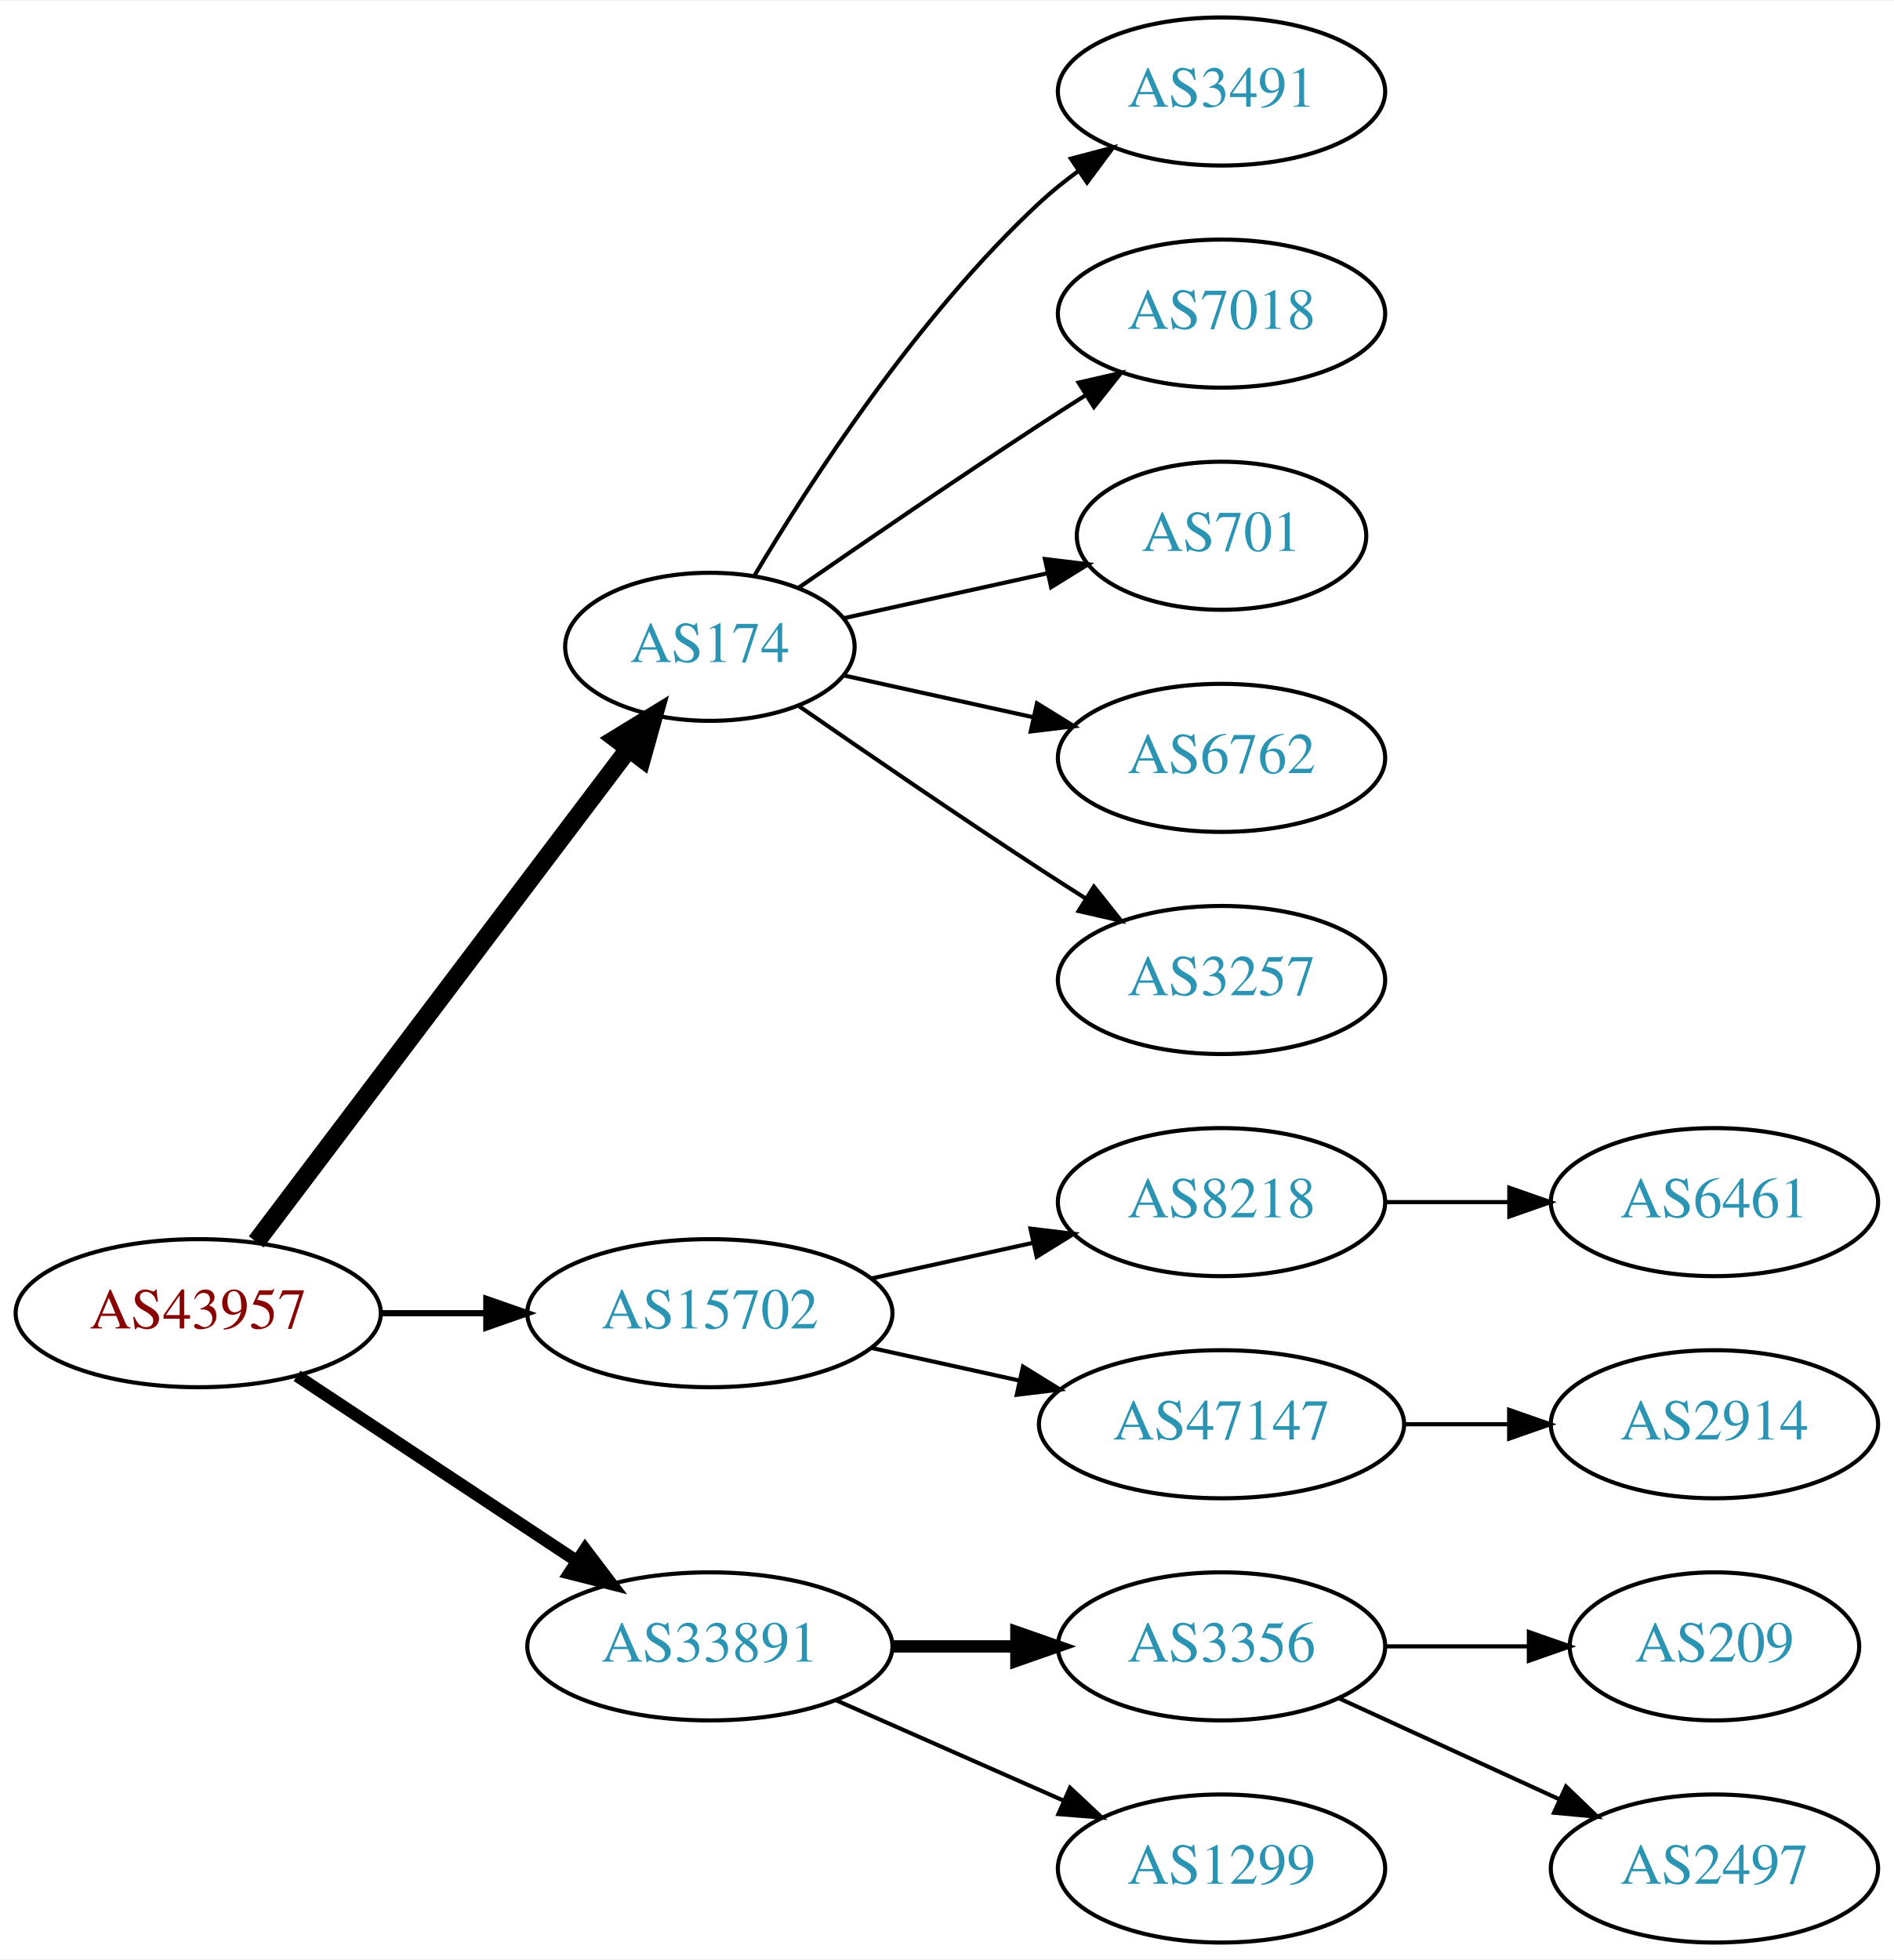
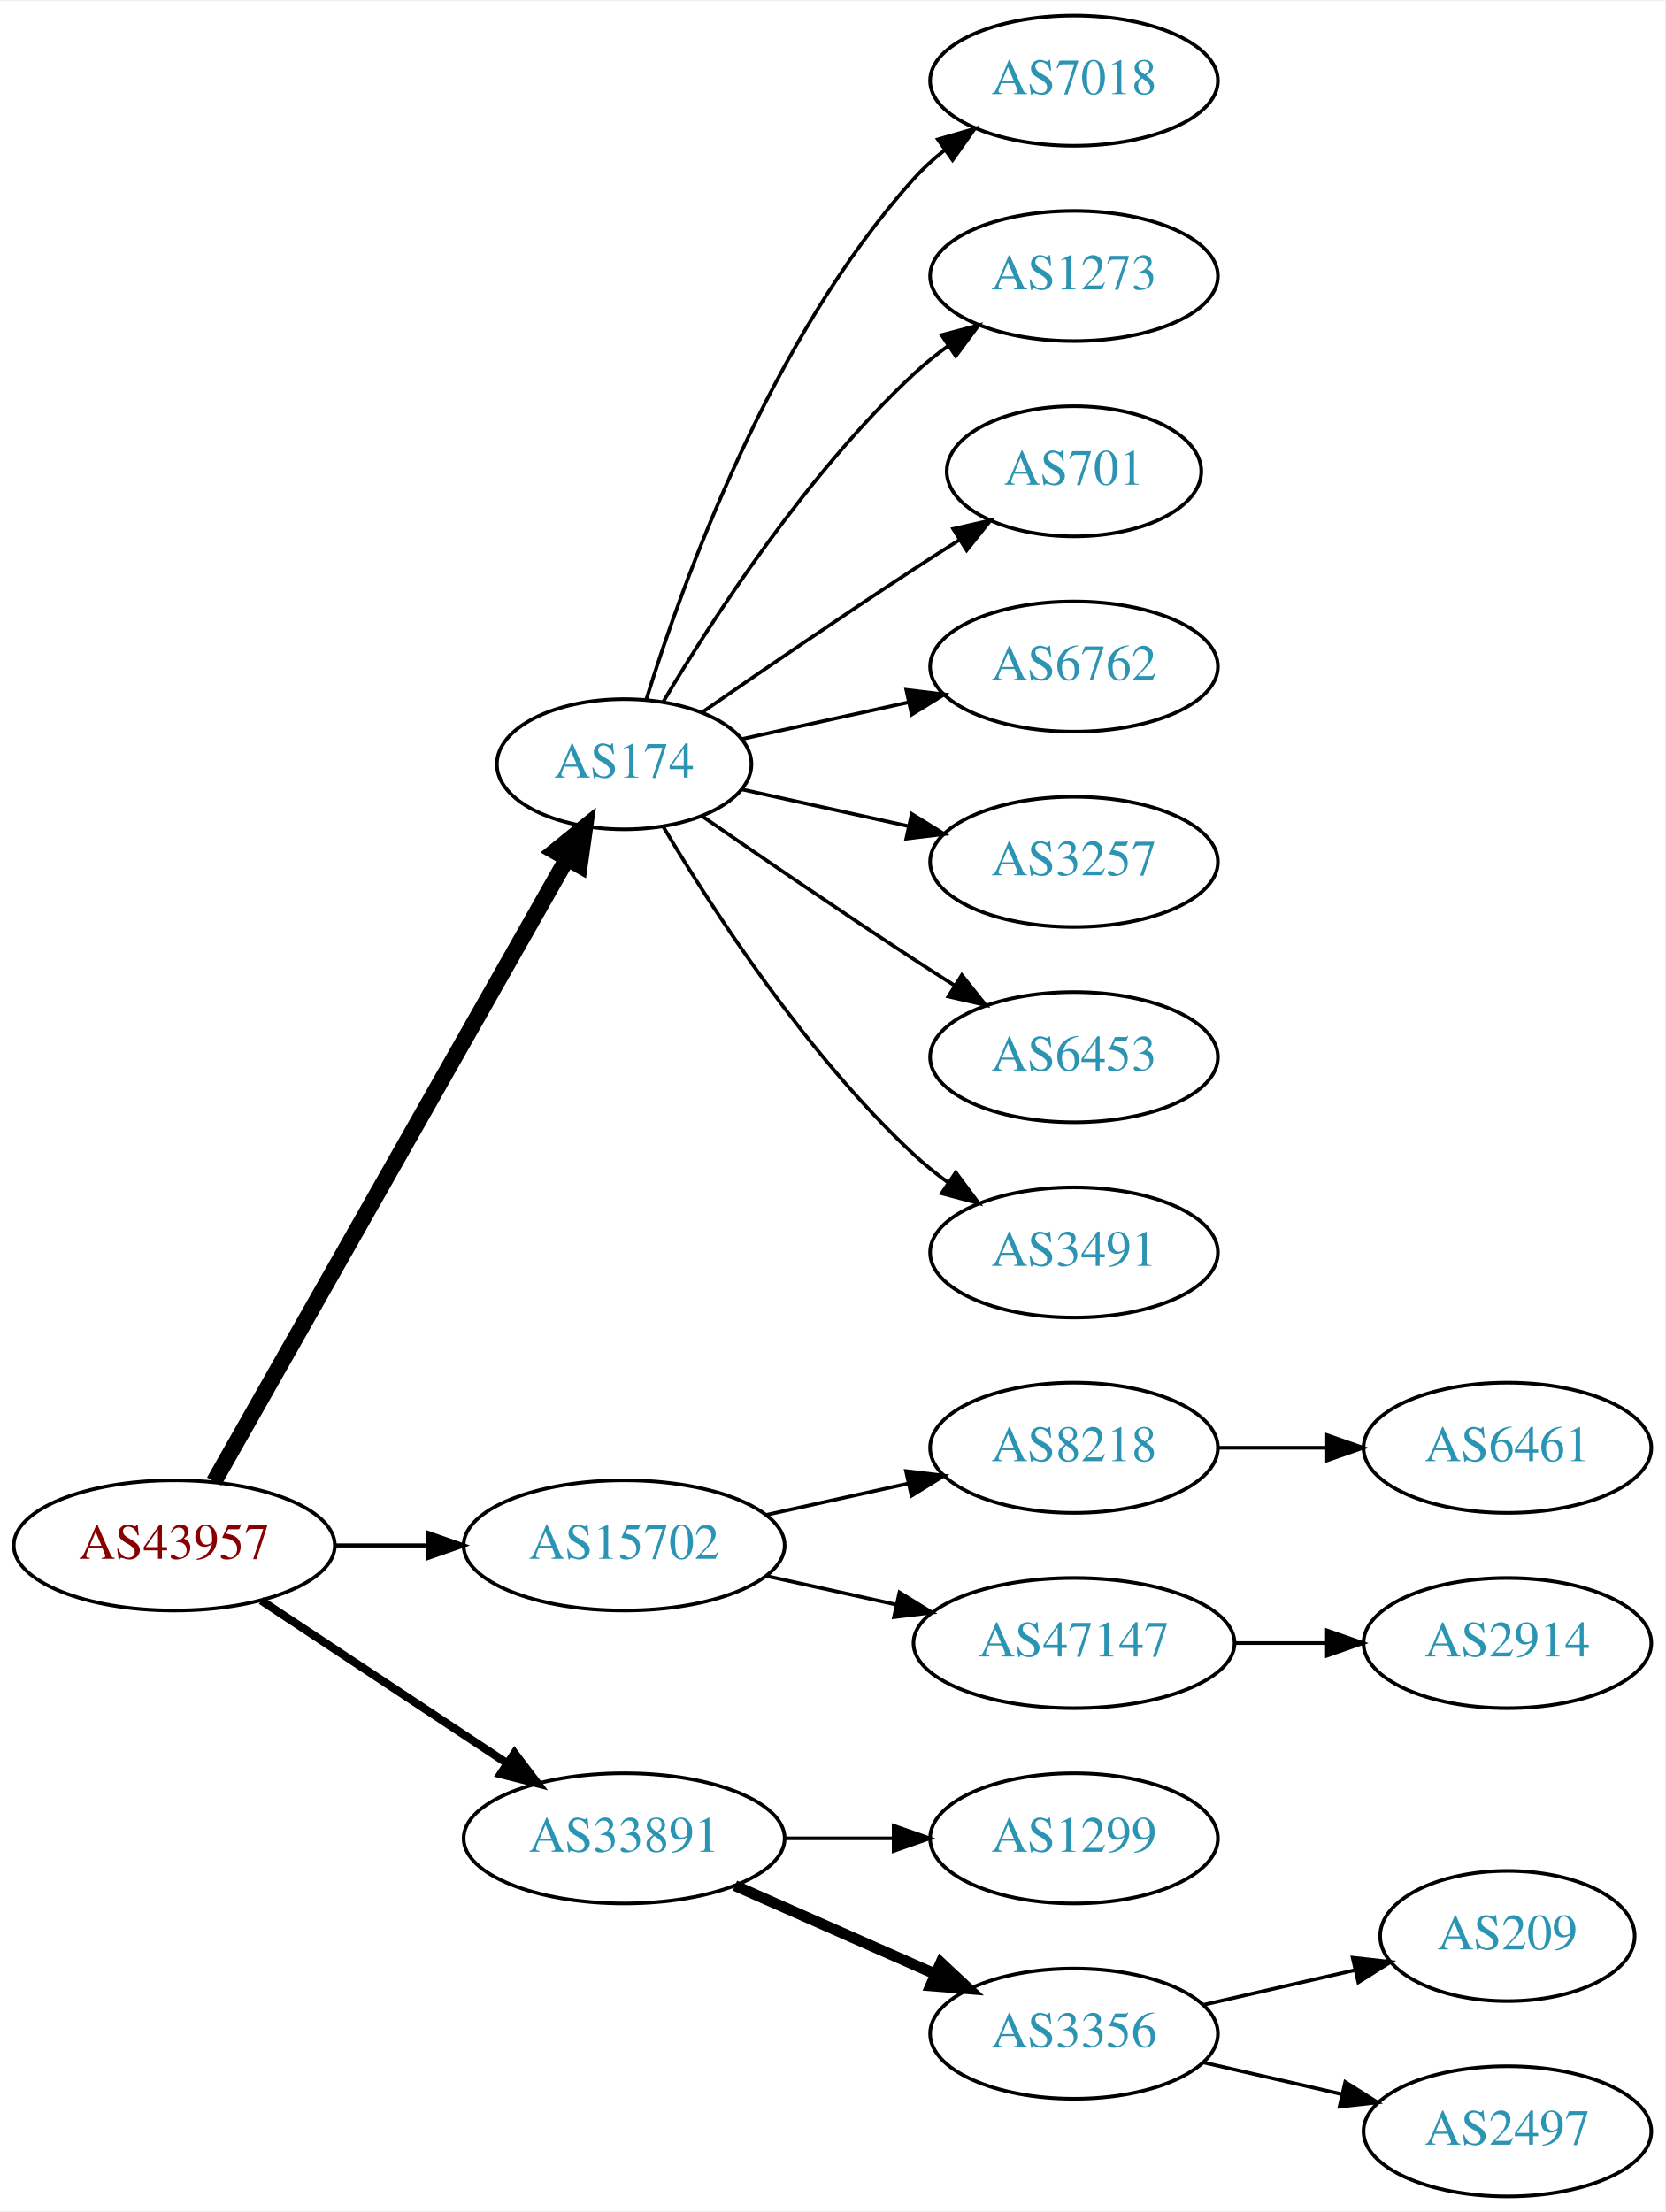
- <svg xmlns="http://www.w3.org/2000/svg" xmlns:xlink="http://www.w3.org/1999/xlink" width="460pt" height="476pt" viewBox="0.00 0.00 460.47 476.00">
-   <g id="graph0" class="graph" transform="scale(1 1) rotate(0) translate(4 472)">
-     <polygon fill="white" stroke="none" points="-4,4 -4,-472 456.469,-472 456.469,4 -4,4" />
+ <svg xmlns="http://www.w3.org/2000/svg" xmlns:xlink="http://www.w3.org/1999/xlink" width="460pt" height="611pt" viewBox="0.00 0.00 460.47 611.00">
+   <g id="graph0" class="graph" transform="scale(1 1) rotate(0) translate(4 607)">
+     <polygon fill="white" stroke="none" points="-4,4 -4,-607 456.469,-607 456.469,4 -4,4" />
    <g id="node1" class="node">
      <g id="a_node1">
        <a xlink:href="/asn/43957" xlink:title="AS43957 ~ WNT Telecommunication GmbH [AT]">
-           <ellipse fill="#ffffff" stroke="black" cx="44.196" cy="-153" rx="44.393" ry="18" />
-           <text text-anchor="middle" x="44.196" y="-149.3" font-family="Times,serif" font-size="14.00" fill="#880000">AS43957</text>
+           <ellipse fill="#ffffff" stroke="black" cx="44.196" cy="-180" rx="44.393" ry="18" />
+           <text text-anchor="middle" x="44.196" y="-176.3" font-family="Times,serif" font-size="14.00" fill="#880000">AS43957</text>
        </a>
      </g>
    </g>
    <g id="node2" class="node">
      <g id="a_node2">
        <a xlink:href="/asn/174" xlink:title="AS174 ~ Cogent Communications [US]">
-           <ellipse fill="#ffffff" stroke="black" cx="168.588" cy="-315" rx="35.194" ry="18" />
-           <text text-anchor="middle" x="168.588" y="-311.3" font-family="Times,serif" font-size="14.00" fill="#2c94b3">AS174</text>
+           <ellipse fill="#ffffff" stroke="black" cx="168.588" cy="-396" rx="35.194" ry="18" />
+           <text text-anchor="middle" x="168.588" y="-392.3" font-family="Times,serif" font-size="14.00" fill="#2c94b3">AS174</text>
        </a>
      </g>
    </g>
    <g id="edge1" class="edge">
-       <path fill="none" stroke="black" stroke-width="4.5" d="M58.294,-170.337C80.032,-199.109 123.643,-256.834 148.706,-290.007" />
-       <polygon fill="black" stroke="black" stroke-width="4.5" points="145.781,-292.668 154.951,-298.273 152.065,-287.921 145.781,-292.668" />
+       <path fill="none" stroke="black" stroke-width="4.5" d="M55.212,-197.676C76.745,-235.679 127.537,-325.316 152.794,-369.89" />
+       <polygon fill="black" stroke="black" stroke-width="4.5" points="149.42,-371.924 157.776,-378.683 156.272,-368.042 149.42,-371.924" />
    </g>
    <g id="node3" class="node">
      <g id="a_node3">
        <a xlink:href="/asn/15702" xlink:title="AS15702 ~ Onstage Online GmbH [AT]">
-           <ellipse fill="#ffffff" stroke="black" cx="168.588" cy="-153" rx="44.393" ry="18" />
-           <text text-anchor="middle" x="168.588" y="-149.3" font-family="Times,serif" font-size="14.00" fill="#2c94b3">AS15702</text>
+           <ellipse fill="#ffffff" stroke="black" cx="168.588" cy="-180" rx="44.393" ry="18" />
+           <text text-anchor="middle" x="168.588" y="-176.3" font-family="Times,serif" font-size="14.00" fill="#2c94b3">AS15702</text>
        </a>
      </g>
    </g>
    <g id="edge2" class="edge">
-       <path fill="none" stroke="black" stroke-width="1.5" d="M88.692,-153C96.898,-153 105.569,-153 114.041,-153" />
-       <polygon fill="black" stroke="black" stroke-width="1.5" points="114.233,-156.5 124.233,-153 114.233,-149.5 114.233,-156.5" />
+       <path fill="none" stroke="black" stroke-width="1.125" d="M88.692,-180C96.898,-180 105.569,-180 114.041,-180" />
+       <polygon fill="black" stroke="black" stroke-width="1.125" points="114.233,-183.5 124.233,-180 114.233,-176.5 114.233,-183.5" />
    </g>
    <g id="node4" class="node">
      <g id="a_node4">
        <a xlink:href="/asn/33891" xlink:title="AS33891 ~ CORE-BACKBONE GMBH GLOBAL NETWORK [DE]">
-           <ellipse fill="#ffffff" stroke="black" cx="168.588" cy="-72" rx="44.393" ry="18" />
-           <text text-anchor="middle" x="168.588" y="-68.3" font-family="Times,serif" font-size="14.00" fill="#2c94b3">AS33891</text>
+           <ellipse fill="#ffffff" stroke="black" cx="168.588" cy="-99" rx="44.393" ry="18" />
+           <text text-anchor="middle" x="168.588" y="-95.3" font-family="Times,serif" font-size="14.00" fill="#2c94b3">AS33891</text>
        </a>
      </g>
    </g>
    <g id="edge3" class="edge">
-       <path fill="none" stroke="black" stroke-width="3" d="M68.217,-137.765C87.449,-125.037 115.056,-106.766 136.294,-92.711" />
-       <polygon fill="black" stroke="black" stroke-width="3" points="138.263,-95.605 144.67,-87.167 134.4,-89.767 138.263,-95.605" />
+       <path fill="none" stroke="black" stroke-width="2.25" d="M68.217,-164.765C87.449,-152.037 115.056,-133.766 136.294,-119.711" />
+       <polygon fill="black" stroke="black" stroke-width="2.25" points="138.263,-122.605 144.67,-114.167 134.4,-116.767 138.263,-122.605" />
    </g>
    <g id="node5" class="node">
      <g id="a_node5">
-         <a xlink:href="/asn/3491" xlink:title="AS3491 ~ PCCW Global, Inc. [US]">
-           <ellipse fill="#ffffff" stroke="black" cx="292.98" cy="-450" rx="39.794" ry="18" />
-           <text text-anchor="middle" x="292.98" y="-446.3" font-family="Times,serif" font-size="14.00" fill="#2c94b3">AS3491</text>
+         <a xlink:href="/asn/7018" xlink:title="AS7018 ~ AT&amp;T Services, Inc. [US]">
+           <ellipse fill="#ffffff" stroke="black" cx="292.98" cy="-585" rx="39.794" ry="18" />
+           <text text-anchor="middle" x="292.98" y="-581.3" font-family="Times,serif" font-size="14.00" fill="#2c94b3">AS7018</text>
        </a>
      </g>
    </g>
    <g id="edge4" class="edge">
-       <path fill="none" stroke="black" d="M179.401,-332.279C192.907,-355.011 218.967,-395.314 248.784,-423 251.691,-425.699 254.904,-428.28 258.228,-430.703" />
-       <polygon fill="black" stroke="black" points="256.363,-433.667 266.606,-436.375 260.287,-427.87 256.363,-433.667" />
+       <path fill="none" stroke="black" d="M174.726,-413.94C184.629,-445.979 208.966,-513.812 248.784,-558 251.3,-560.792 254.172,-563.401 257.211,-565.812" />
+       <polygon fill="black" stroke="black" points="255.34,-568.776 265.519,-571.715 259.394,-563.07 255.34,-568.776" />
    </g>
    <g id="node6" class="node">
      <g id="a_node6">
-         <a xlink:href="/asn/7018" xlink:title="AS7018 ~ AT&amp;T Services, Inc. [US]">
-           <ellipse fill="#ffffff" stroke="black" cx="292.98" cy="-396" rx="39.794" ry="18" />
-           <text text-anchor="middle" x="292.98" y="-392.3" font-family="Times,serif" font-size="14.00" fill="#2c94b3">AS7018</text>
+         <a xlink:href="/asn/1273" xlink:title="AS1273 ~ Vodafone Group PLC [EU]">
+           <ellipse fill="#ffffff" stroke="black" cx="292.98" cy="-531" rx="39.794" ry="18" />
+           <text text-anchor="middle" x="292.98" y="-527.3" font-family="Times,serif" font-size="14.00" fill="#2c94b3">AS1273</text>
        </a>
      </g>
    </g>
    <g id="edge5" class="edge">
-       <path fill="none" stroke="black" d="M190.279,-329.44C206.17,-340.449 228.721,-355.897 248.784,-369 252.366,-371.339 256.137,-373.759 259.897,-376.144" />
-       <polygon fill="black" stroke="black" points="258.23,-379.231 268.558,-381.596 261.959,-373.307 258.23,-379.231" />
+       <path fill="none" stroke="black" d="M179.401,-413.279C192.907,-436.011 218.967,-476.314 248.784,-504 251.691,-506.699 254.904,-509.28 258.228,-511.703" />
+       <polygon fill="black" stroke="black" points="256.363,-514.667 266.606,-517.375 260.287,-508.87 256.363,-514.667" />
    </g>
    <g id="node7" class="node">
      <g id="a_node7">
        <a xlink:href="/asn/701" xlink:title="AS701 ~ UUNET [US]">
-           <ellipse fill="#ffffff" stroke="black" cx="292.98" cy="-342" rx="35.194" ry="18" />
-           <text text-anchor="middle" x="292.98" y="-338.3" font-family="Times,serif" font-size="14.00" fill="#2c94b3">AS701</text>
+           <ellipse fill="#ffffff" stroke="black" cx="292.98" cy="-477" rx="35.194" ry="18" />
+           <text text-anchor="middle" x="292.98" y="-473.3" font-family="Times,serif" font-size="14.00" fill="#2c94b3">AS701</text>
        </a>
      </g>
    </g>
    <g id="edge6" class="edge">
-       <path fill="none" stroke="black" d="M201.107,-321.953C216.24,-325.292 234.568,-329.335 250.788,-332.913" />
-       <polygon fill="black" stroke="black" points="250.049,-336.334 260.568,-335.07 251.557,-329.498 250.049,-336.334" />
+       <path fill="none" stroke="black" d="M190.279,-410.44C206.17,-421.449 228.721,-436.897 248.784,-450 252.829,-452.642 257.114,-455.385 261.354,-458.067" />
+       <polygon fill="black" stroke="black" points="259.568,-461.079 269.898,-463.432 263.291,-455.15 259.568,-461.079" />
    </g>
    <g id="node8" class="node">
      <g id="a_node8">
        <a xlink:href="/asn/6762" xlink:title="AS6762 ~ TELECOM ITALIA SPARKLE S.p.A. [IT]">
-           <ellipse fill="#ffffff" stroke="black" cx="292.98" cy="-288" rx="39.794" ry="18" />
-           <text text-anchor="middle" x="292.98" y="-284.3" font-family="Times,serif" font-size="14.00" fill="#2c94b3">AS6762</text>
+           <ellipse fill="#ffffff" stroke="black" cx="292.98" cy="-423" rx="39.794" ry="18" />
+           <text text-anchor="middle" x="292.98" y="-419.3" font-family="Times,serif" font-size="14.00" fill="#2c94b3">AS6762</text>
        </a>
      </g>
    </g>
    <g id="edge7" class="edge">
-       <path fill="none" stroke="black" d="M201.107,-308.047C215.168,-304.945 231.986,-301.235 247.31,-297.854" />
-       <polygon fill="black" stroke="black" points="248.109,-301.262 257.12,-295.69 246.601,-294.427 248.109,-301.262" />
+       <path fill="none" stroke="black" d="M201.107,-402.953C215.168,-406.055 231.986,-409.765 247.31,-413.146" />
+       <polygon fill="black" stroke="black" points="246.601,-416.573 257.12,-415.31 248.109,-409.738 246.601,-416.573" />
    </g>
    <g id="node9" class="node">
      <g id="a_node9">
        <a xlink:href="/asn/3257" xlink:title="AS3257 ~ GTT [DE]">
-           <ellipse fill="#ffffff" stroke="black" cx="292.98" cy="-234" rx="39.794" ry="18" />
-           <text text-anchor="middle" x="292.98" y="-230.3" font-family="Times,serif" font-size="14.00" fill="#2c94b3">AS3257</text>
+           <ellipse fill="#ffffff" stroke="black" cx="292.98" cy="-369" rx="39.794" ry="18" />
+           <text text-anchor="middle" x="292.98" y="-365.3" font-family="Times,serif" font-size="14.00" fill="#2c94b3">AS3257</text>
        </a>
      </g>
    </g>
    <g id="edge8" class="edge">
-       <path fill="none" stroke="black" d="M190.279,-300.56C206.17,-289.551 228.721,-274.103 248.784,-261 252.366,-258.661 256.137,-256.241 259.897,-253.856" />
-       <polygon fill="black" stroke="black" points="261.959,-256.693 268.558,-248.404 258.23,-250.769 261.959,-256.693" />
+       <path fill="none" stroke="black" d="M201.107,-389.047C215.168,-385.945 231.986,-382.235 247.31,-378.854" />
+       <polygon fill="black" stroke="black" points="248.109,-382.262 257.12,-376.69 246.601,-375.427 248.109,-382.262" />
    </g>
    <g id="node10" class="node">
      <g id="a_node10">
-         <a xlink:href="/asn/8218" xlink:title="AS8218 ~ legacy Neotelecoms [FR]">
-           <ellipse fill="#ffffff" stroke="black" cx="292.98" cy="-180" rx="39.794" ry="18" />
-           <text text-anchor="middle" x="292.98" y="-176.3" font-family="Times,serif" font-size="14.00" fill="#2c94b3">AS8218</text>
+         <a xlink:href="/asn/6453" xlink:title="AS6453 ~ TATA COMMUNICATIONS (AMERICA) INC [US]">
+           <ellipse fill="#ffffff" stroke="black" cx="292.98" cy="-315" rx="39.794" ry="18" />
+           <text text-anchor="middle" x="292.98" y="-311.3" font-family="Times,serif" font-size="14.00" fill="#2c94b3">AS6453</text>
        </a>
      </g>
    </g>
    <g id="edge9" class="edge">
-       <path fill="none" stroke="black" d="M207.978,-161.469C220.369,-164.202 234.216,-167.257 247.036,-170.085" />
-       <polygon fill="black" stroke="black" points="246.532,-173.558 257.051,-172.295 248.04,-166.722 246.532,-173.558" />
+       <path fill="none" stroke="black" d="M190.279,-381.56C206.17,-370.551 228.721,-355.103 248.784,-342 252.366,-339.661 256.137,-337.241 259.897,-334.856" />
+       <polygon fill="black" stroke="black" points="261.959,-337.693 268.558,-329.404 258.23,-331.769 261.959,-337.693" />
    </g>
    <g id="node11" class="node">
      <g id="a_node11">
+         <a xlink:href="/asn/3491" xlink:title="AS3491 ~ PCCW Global, Inc. [US]">
+           <ellipse fill="#ffffff" stroke="black" cx="292.98" cy="-261" rx="39.794" ry="18" />
+           <text text-anchor="middle" x="292.98" y="-257.3" font-family="Times,serif" font-size="14.00" fill="#2c94b3">AS3491</text>
+         </a>
+       </g>
+     </g>
+     <g id="edge10" class="edge">
+       <path fill="none" stroke="black" d="M179.401,-378.721C192.907,-355.989 218.967,-315.686 248.784,-288 251.691,-285.301 254.904,-282.72 258.228,-280.297" />
+       <polygon fill="black" stroke="black" points="260.287,-283.13 266.606,-274.625 256.363,-277.333 260.287,-283.13" />
+     </g>
+     <g id="node12" class="node">
+       <g id="a_node12">
+         <a xlink:href="/asn/8218" xlink:title="AS8218 ~ legacy Neotelecoms [FR]">
+           <ellipse fill="#ffffff" stroke="black" cx="292.98" cy="-207" rx="39.794" ry="18" />
+           <text text-anchor="middle" x="292.98" y="-203.3" font-family="Times,serif" font-size="14.00" fill="#2c94b3">AS8218</text>
+         </a>
+       </g>
+     </g>
+     <g id="edge11" class="edge">
+       <path fill="none" stroke="black" d="M207.978,-188.469C220.369,-191.202 234.216,-194.257 247.036,-197.085" />
+       <polygon fill="black" stroke="black" points="246.532,-200.558 257.051,-199.295 248.04,-193.722 246.532,-200.558" />
+     </g>
+     <g id="node13" class="node">
+       <g id="a_node13">
        <a xlink:href="/asn/47147" xlink:title="AS47147 ~ ANEXIA Internetdienstleistungs GmbH [AT]">
-           <ellipse fill="#ffffff" stroke="black" cx="292.98" cy="-126" rx="44.393" ry="18" />
-           <text text-anchor="middle" x="292.98" y="-122.3" font-family="Times,serif" font-size="14.00" fill="#2c94b3">AS47147</text>
-         </a>
-       </g>
-     </g>
-     <g id="edge10" class="edge">
-       <path fill="none" stroke="black" d="M207.978,-144.531C219.37,-142.018 231.993,-139.233 243.917,-136.603" />
-       <polygon fill="black" stroke="black" points="244.716,-140.011 253.727,-134.439 243.208,-133.175 244.716,-140.011" />
+           <ellipse fill="#ffffff" stroke="black" cx="292.98" cy="-153" rx="44.393" ry="18" />
+           <text text-anchor="middle" x="292.98" y="-149.3" font-family="Times,serif" font-size="14.00" fill="#2c94b3">AS47147</text>
+         </a>
+       </g>
+     </g>
+     <g id="edge12" class="edge">
+       <path fill="none" stroke="black" d="M207.978,-171.531C219.37,-169.018 231.993,-166.233 243.917,-163.603" />
+       <polygon fill="black" stroke="black" points="244.716,-167.011 253.727,-161.439 243.208,-160.175 244.716,-167.011" />
+     </g>
+     <g id="node16" class="node">
+       <g id="a_node16">
+         <a xlink:href="/asn/1299" xlink:title="AS1299 ~ Telia Carrier [EU]">
+           <ellipse fill="#ffffff" stroke="black" cx="292.98" cy="-99" rx="39.794" ry="18" />
+           <text text-anchor="middle" x="292.98" y="-95.3" font-family="Times,serif" font-size="14.00" fill="#2c94b3">AS1299</text>
+         </a>
+       </g>
+     </g>
+     <g id="edge15" class="edge">
+       <path fill="none" stroke="black" d="M213.084,-99C222.773,-99 233.11,-99 243.002,-99" />
+       <polygon fill="black" stroke="black" points="243.105,-102.5 253.105,-99 243.105,-95.5 243.105,-102.5" />
+     </g>
+     <g id="node17" class="node">
+       <g id="a_node17">
+         <a xlink:href="/asn/3356" xlink:title="AS3356 ~ Level 3 Parent, LLC [US]">
+           <ellipse fill="#ffffff" stroke="black" cx="292.98" cy="-45" rx="39.794" ry="18" />
+           <text text-anchor="middle" x="292.98" y="-41.3" font-family="Times,serif" font-size="14.00" fill="#2c94b3">AS3356</text>
+         </a>
+       </g>
+     </g>
+     <g id="edge16" class="edge">
+       <path fill="none" stroke="black" stroke-width="3" d="M199.216,-85.928C215.81,-78.606 236.67,-69.403 254.403,-61.579" />
+       <polygon fill="black" stroke="black" stroke-width="3" points="256.151,-64.634 263.887,-57.395 253.325,-58.23 256.151,-64.634" />
    </g>
    <g id="node14" class="node">
      <g id="a_node14">
-         <a xlink:href="/asn/3356" xlink:title="AS3356 ~ Level 3 Parent, LLC [US]">
-           <ellipse fill="#ffffff" stroke="black" cx="292.98" cy="-72" rx="39.794" ry="18" />
-           <text text-anchor="middle" x="292.98" y="-68.3" font-family="Times,serif" font-size="14.00" fill="#2c94b3">AS3356</text>
+         <a xlink:href="/asn/6461" xlink:title="AS6461 ~ Zayo Bandwidth [US]">
+           <ellipse fill="#ffffff" stroke="black" cx="412.823" cy="-207" rx="39.794" ry="18" />
+           <text text-anchor="middle" x="412.823" y="-203.3" font-family="Times,serif" font-size="14.00" fill="#2c94b3">AS6461</text>
        </a>
      </g>
    </g>
    <g id="edge13" class="edge">
-       <path fill="none" stroke="black" stroke-width="3" d="M213.084,-72C222.773,-72 233.11,-72 243.002,-72" />
-       <polygon fill="black" stroke="black" stroke-width="3" points="243.105,-75.5 253.105,-72 243.105,-68.5 243.105,-75.5" />
+       <path fill="none" stroke="black" d="M332.893,-207C342.446,-207 352.796,-207 362.759,-207" />
+       <polygon fill="black" stroke="black" points="362.951,-210.5 372.951,-207 362.951,-203.5 362.951,-210.5" />
    </g>
    <g id="node15" class="node">
      <g id="a_node15">
-         <a xlink:href="/asn/1299" xlink:title="AS1299 ~ Telia Carrier [EU]">
-           <ellipse fill="#ffffff" stroke="black" cx="292.98" cy="-18" rx="39.794" ry="18" />
-           <text text-anchor="middle" x="292.98" y="-14.3" font-family="Times,serif" font-size="14.00" fill="#2c94b3">AS1299</text>
+         <a xlink:href="/asn/2914" xlink:title="AS2914 ~ NTT America, Inc. [US]">
+           <ellipse fill="#ffffff" stroke="black" cx="412.823" cy="-153" rx="39.794" ry="18" />
+           <text text-anchor="middle" x="412.823" y="-149.3" font-family="Times,serif" font-size="14.00" fill="#2c94b3">AS2914</text>
        </a>
      </g>
    </g>
    <g id="edge14" class="edge">
-       <path fill="none" stroke="black" d="M199.216,-58.928C215.81,-51.606 236.67,-42.403 254.403,-34.579" />
-       <polygon fill="black" stroke="black" points="256.151,-37.634 263.887,-30.395 253.325,-31.23 256.151,-37.634" />
-     </g>
-     <g id="node12" class="node">
-       <g id="a_node12">
-         <a xlink:href="/asn/6461" xlink:title="AS6461 ~ Zayo Bandwidth [US]">
-           <ellipse fill="#ffffff" stroke="black" cx="412.823" cy="-180" rx="39.794" ry="18" />
-           <text text-anchor="middle" x="412.823" y="-176.3" font-family="Times,serif" font-size="14.00" fill="#2c94b3">AS6461</text>
-         </a>
-       </g>
-     </g>
-     <g id="edge11" class="edge">
-       <path fill="none" stroke="black" d="M332.893,-180C342.446,-180 352.796,-180 362.759,-180" />
-       <polygon fill="black" stroke="black" points="362.951,-183.5 372.951,-180 362.951,-176.5 362.951,-183.5" />
-     </g>
-     <g id="node13" class="node">
-       <g id="a_node13">
-         <a xlink:href="/asn/2914" xlink:title="AS2914 ~ NTT America, Inc. [US]">
-           <ellipse fill="#ffffff" stroke="black" cx="412.823" cy="-126" rx="39.794" ry="18" />
-           <text text-anchor="middle" x="412.823" y="-122.3" font-family="Times,serif" font-size="14.00" fill="#2c94b3">AS2914</text>
-         </a>
-       </g>
-     </g>
-     <g id="edge12" class="edge">
-       <path fill="none" stroke="black" d="M337.191,-126C345.504,-126 354.267,-126 362.749,-126" />
-       <polygon fill="black" stroke="black" points="362.908,-129.5 372.908,-126 362.908,-122.5 362.908,-129.5" />
-     </g>
-     <g id="node16" class="node">
-       <g id="a_node16">
+       <path fill="none" stroke="black" d="M337.191,-153C345.504,-153 354.267,-153 362.749,-153" />
+       <polygon fill="black" stroke="black" points="362.908,-156.5 372.908,-153 362.908,-149.5 362.908,-156.5" />
+     </g>
+     <g id="node18" class="node">
+       <g id="a_node18">
        <a xlink:href="/asn/209" xlink:title="AS209 ~ CenturyLink Communications, LLC [US]">
          <ellipse fill="#ffffff" stroke="black" cx="412.823" cy="-72" rx="35.194" ry="18" />
          <text text-anchor="middle" x="412.823" y="-68.3" font-family="Times,serif" font-size="14.00" fill="#2c94b3">AS209</text>
        </a>
      </g>
    </g>
-     <g id="edge15" class="edge">
-       <path fill="none" stroke="black" d="M332.893,-72C343.98,-72 356.139,-72 367.522,-72" />
-       <polygon fill="black" stroke="black" points="367.703,-75.5 377.703,-72 367.703,-68.5 367.703,-75.5" />
-     </g>
-     <g id="node17" class="node">
-       <g id="a_node17">
+     <g id="edge17" class="edge">
+       <path fill="none" stroke="black" d="M328.7,-52.955C341.792,-55.955 356.814,-59.397 370.455,-62.522" />
+       <polygon fill="black" stroke="black" points="370.033,-66.016 380.562,-64.838 371.597,-59.193 370.033,-66.016" />
+     </g>
+     <g id="node19" class="node">
+       <g id="a_node19">
        <a xlink:href="/asn/2497" xlink:title="AS2497 ~ Internet Initiative Japan Inc. [JP]">
          <ellipse fill="#ffffff" stroke="black" cx="412.823" cy="-18" rx="39.794" ry="18" />
          <text text-anchor="middle" x="412.823" y="-14.3" font-family="Times,serif" font-size="14.00" fill="#2c94b3">AS2497</text>
        </a>
      </g>
    </g>
-     <g id="edge16" class="edge">
-       <path fill="none" stroke="black" d="M321.609,-59.339C337.566,-52.027 357.837,-42.739 375.119,-34.819" />
-       <polygon fill="black" stroke="black" points="376.734,-37.929 384.367,-30.581 373.818,-31.565 376.734,-37.929" />
+     <g id="edge18" class="edge">
+       <path fill="none" stroke="black" d="M328.7,-37.045C340.7,-34.296 354.32,-31.175 367.013,-28.267" />
+       <polygon fill="black" stroke="black" points="367.979,-31.636 376.945,-25.991 366.415,-24.813 367.979,-31.636" />
    </g>
  </g>
</svg>
